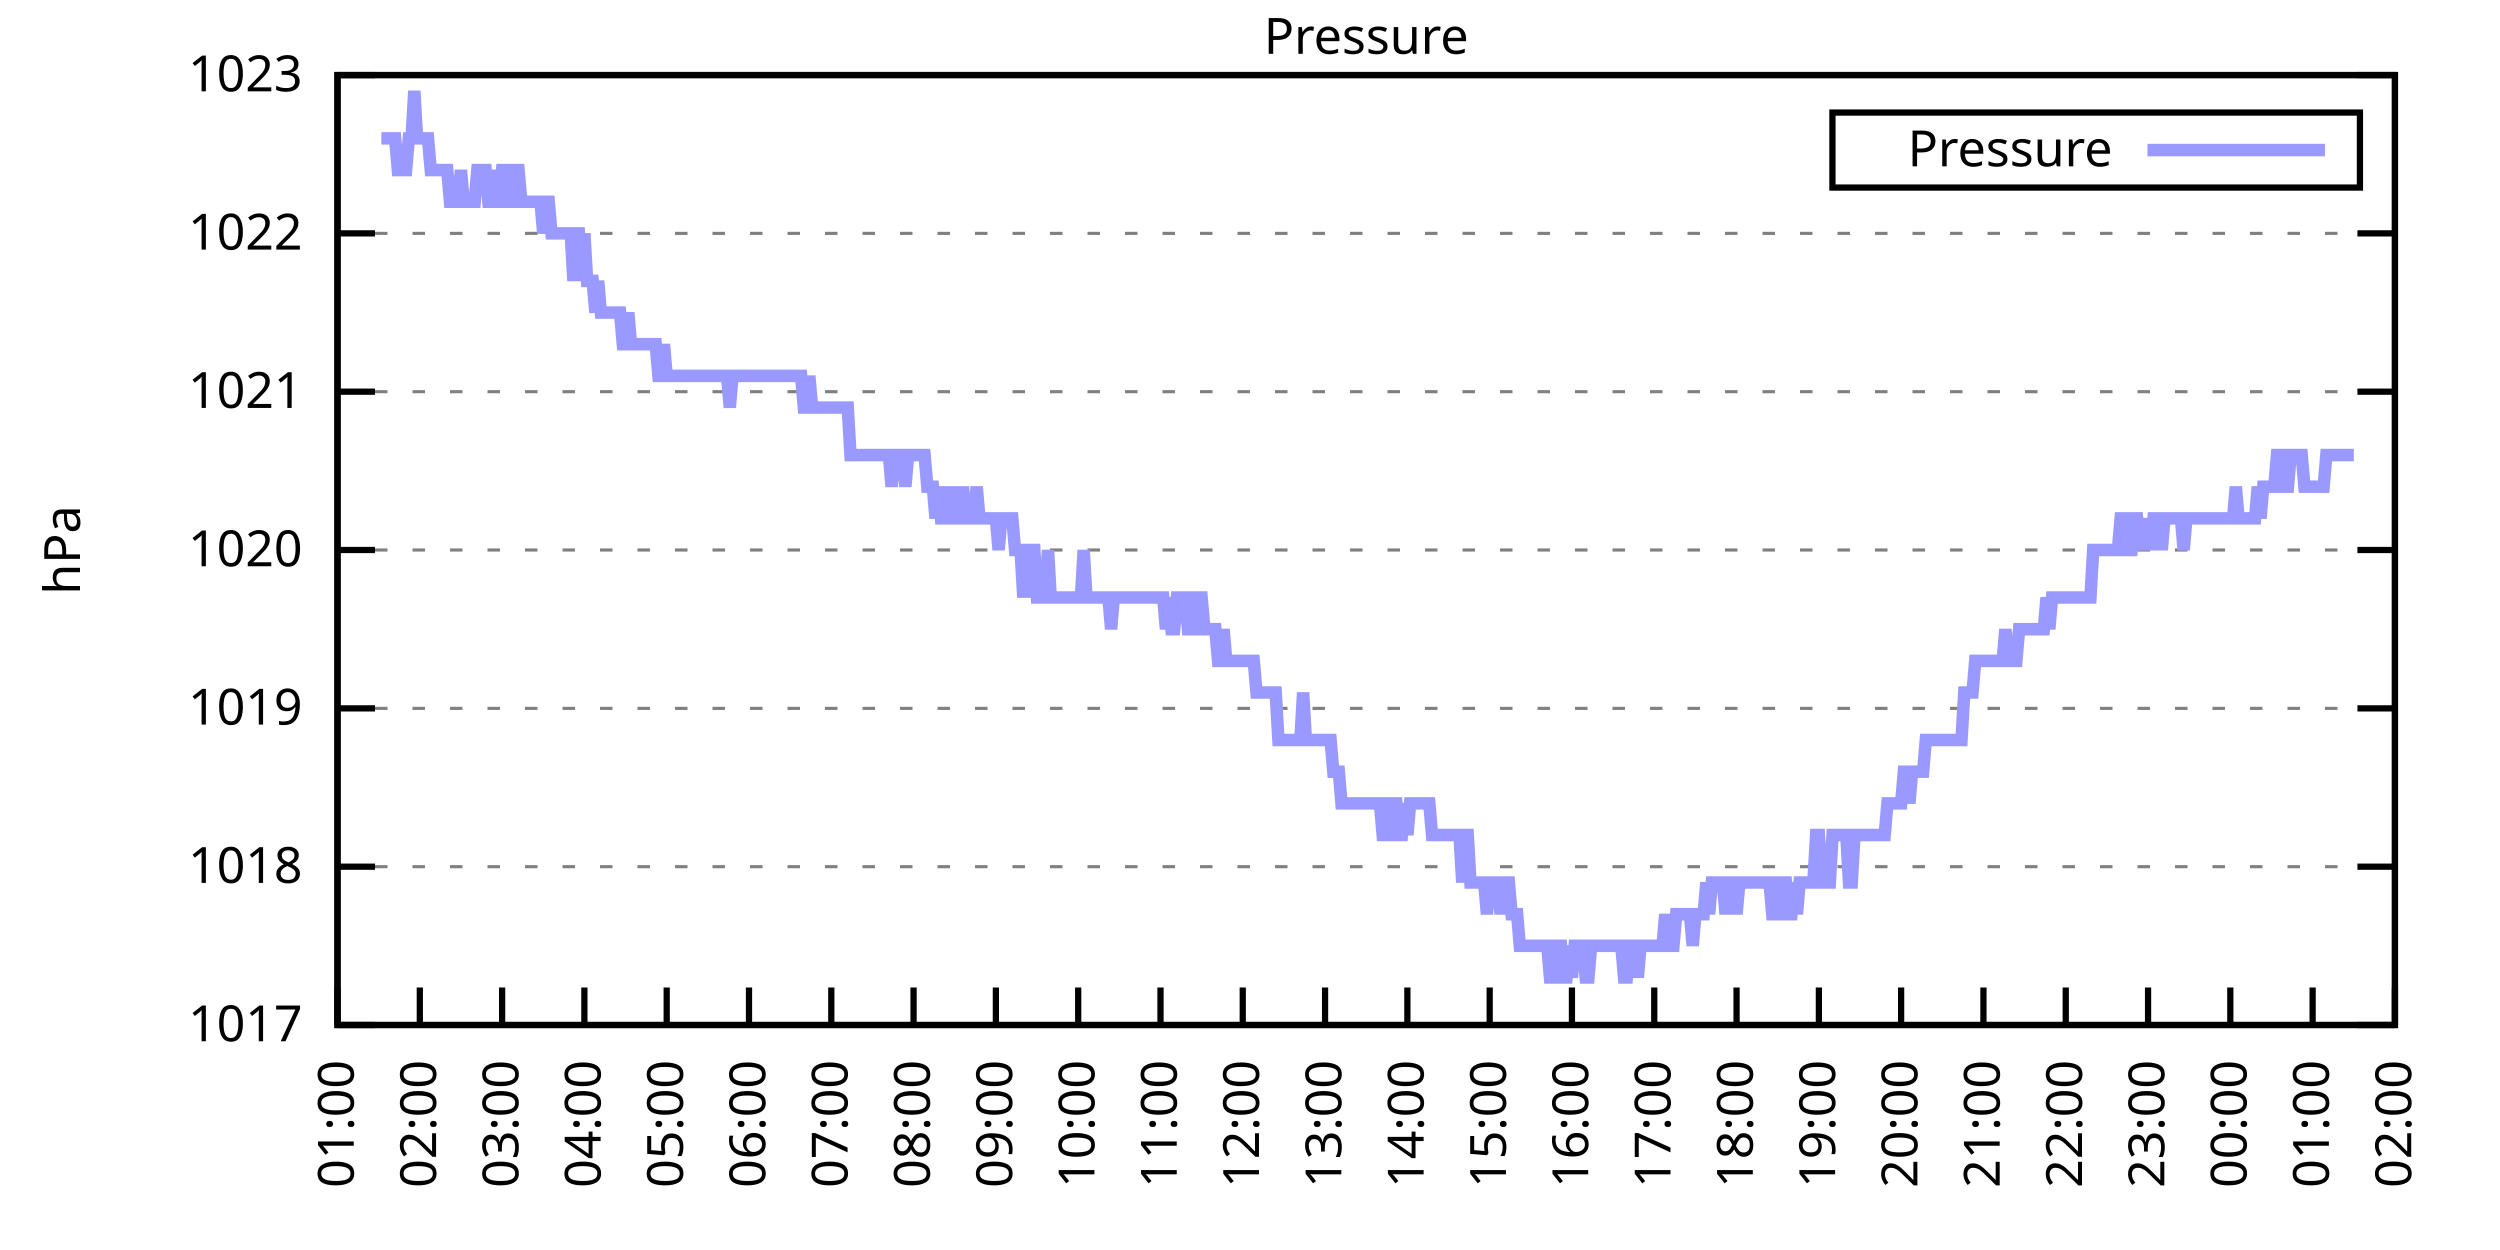
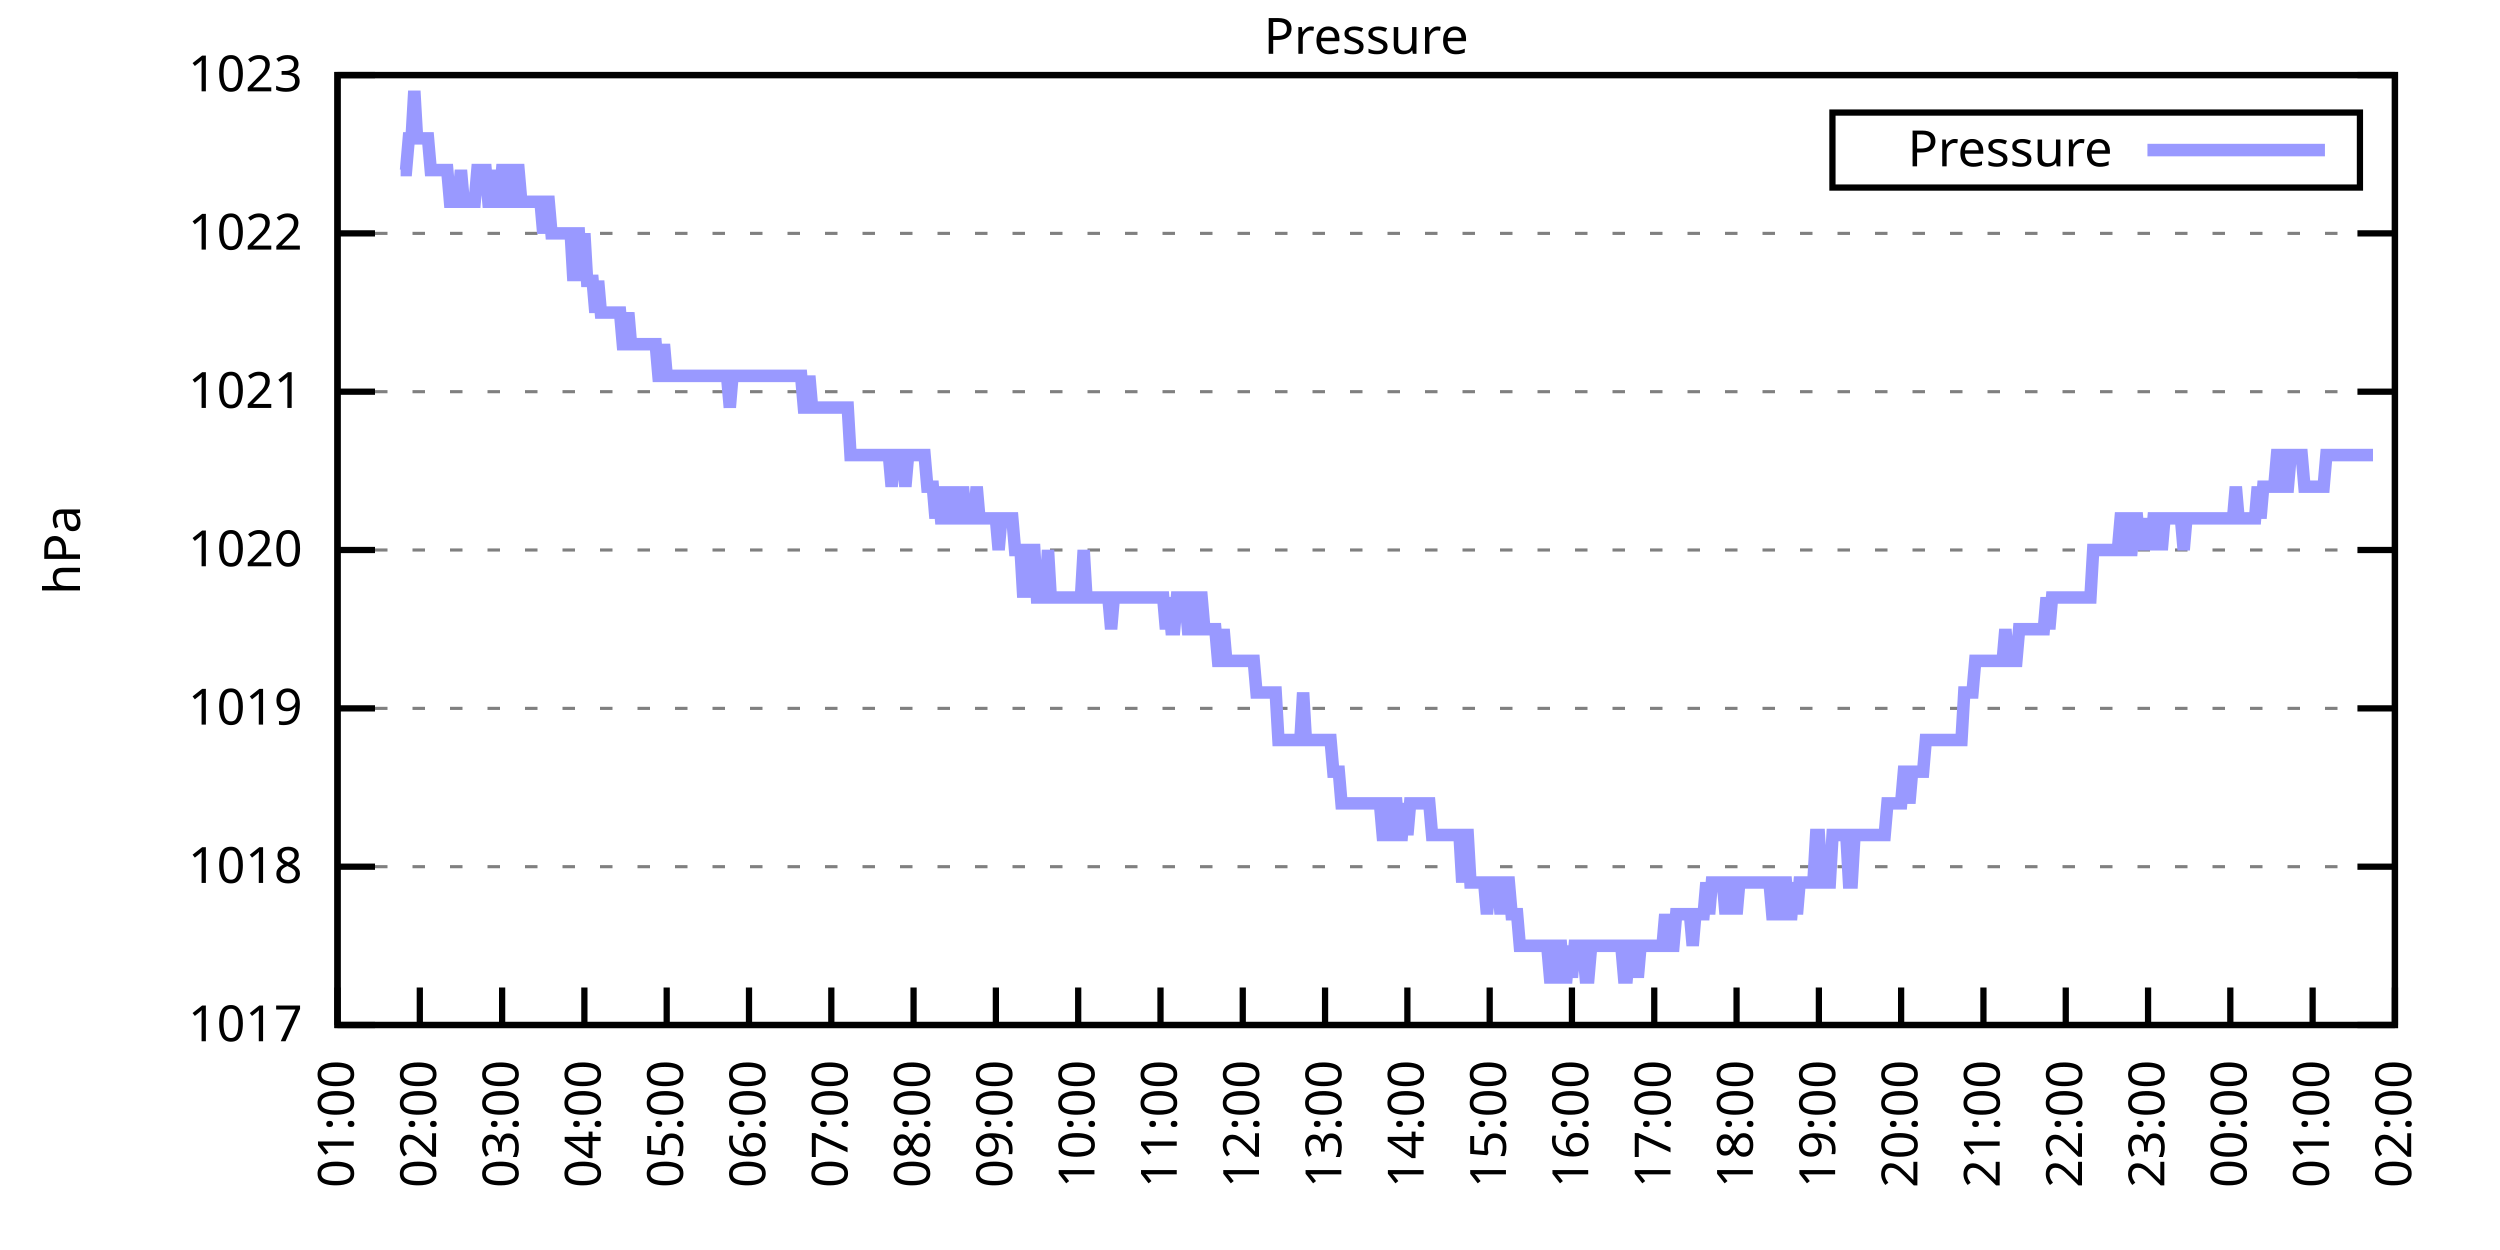
<svg xmlns="http://www.w3.org/2000/svg" xmlns:xlink="http://www.w3.org/1999/xlink" width="400" height="200" viewBox="0 0 400 200">
  <g id="gnuplot_canvas">
    <rect x="0" y="0" width="400" height="200" fill="none" />
    <defs>
      <circle id="gpDot" r="0.5" stroke-width="0.5" stroke="currentColor" />
      <path id="gpPt0" stroke-width="0.333" stroke="currentColor" d="M-1,0 h2 M0,-1 v2" />
      <path id="gpPt1" stroke-width="0.333" stroke="currentColor" d="M-1,-1 L1,1 M1,-1 L-1,1" />
      <path id="gpPt2" stroke-width="0.333" stroke="currentColor" d="M-1,0 L1,0 M0,-1 L0,1 M-1,-1 L1,1 M-1,1 L1,-1" />
      <rect id="gpPt3" stroke-width="0.333" stroke="currentColor" x="-1" y="-1" width="2" height="2" />
      <rect id="gpPt4" stroke-width="0.333" stroke="currentColor" fill="currentColor" x="-1" y="-1" width="2" height="2" />
      <circle id="gpPt5" stroke-width="0.333" stroke="currentColor" cx="0" cy="0" r="1" />
      <use xlink:href="#gpPt5" id="gpPt6" fill="currentColor" stroke="none" />
      <path id="gpPt7" stroke-width="0.333" stroke="currentColor" d="M0,-1.33 L-1.33,0.67 L1.33,0.67 z" />
      <use xlink:href="#gpPt7" id="gpPt8" fill="currentColor" stroke="none" />
      <use xlink:href="#gpPt7" id="gpPt9" stroke="currentColor" transform="rotate(180)" />
      <use xlink:href="#gpPt9" id="gpPt10" fill="currentColor" stroke="none" />
      <use xlink:href="#gpPt3" id="gpPt11" stroke="currentColor" transform="rotate(45)" />
      <use xlink:href="#gpPt11" id="gpPt12" fill="currentColor" stroke="none" />
      <path id="gpPt13" stroke-width="0.333" stroke="currentColor" d="M0,1.330 L1.265,0.411 L0.782,-1.067 L-0.782,-1.076 L-1.265,0.411 z" />
      <use xlink:href="#gpPt13" id="gpPt14" fill="currentColor" stroke="none" />
      <filter id="textbox" filterUnits="objectBoundingBox" x="0" y="0" height="1" width="1">
        <feFlood flood-color="white" flood-opacity="1" result="bgnd" />
        <feComposite in="SourceGraphic" in2="bgnd" operator="atop" />
      </filter>
      <filter id="greybox" filterUnits="objectBoundingBox" x="0" y="0" height="1" width="1">
        <feFlood flood-color="lightgrey" flood-opacity="1" result="grey" />
        <feComposite in="SourceGraphic" in2="grey" operator="atop" />
      </filter>
    </defs>
    <g fill="none" color="white" stroke="currentColor" stroke-width="1.00" stroke-linecap="butt" stroke-linejoin="miter">
</g>
    <g fill="none" color="black" stroke="currentColor" stroke-width="1.00" stroke-linecap="butt" stroke-linejoin="miter">
      <g stroke="none" shape-rendering="crispEdges">
        <polygon fill="rgb(255, 255, 255)" points="54.00,164.00 383.18,164.00 383.18,12.02 54.00,12.02 " />
      </g>
    </g>
    <g fill="none" color="black" stroke="currentColor" stroke-width="1.00" stroke-linecap="butt" stroke-linejoin="miter">
</g>
    <g fill="none" color="black" stroke="black" stroke-width="0.50" stroke-linecap="butt" stroke-linejoin="miter">
</g>
    <g fill="none" color="gray" stroke="currentColor" stroke-width="0.50" stroke-linecap="butt" stroke-linejoin="miter">
      <path stroke="gray" stroke-dasharray="2,4" class="gridline" d="M54.00,164.00 L383.19,164.00  " />
    </g>
    <g fill="none" color="gray" stroke="gray" stroke-width="1.00" stroke-linecap="butt" stroke-linejoin="miter">
</g>
    <g fill="none" color="black" stroke="currentColor" stroke-width="1.00" stroke-linecap="butt" stroke-linejoin="miter">
      <path stroke="black" d="M54.00,164.00 L60.00,164.00 M383.19,164.00 L377.19,164.00  " />
      <g transform="translate(48.40,166.60)" stroke="none" fill="black" font-family="Sans" font-size="8.00" text-anchor="end">
        <text>
          <tspan font-family="Sans"> 1017</tspan>
        </text>
      </g>
    </g>
    <g fill="none" color="black" stroke="currentColor" stroke-width="1.00" stroke-linecap="butt" stroke-linejoin="miter">
</g>
    <g fill="none" color="black" stroke="black" stroke-width="0.50" stroke-linecap="butt" stroke-linejoin="miter">
</g>
    <g fill="none" color="gray" stroke="currentColor" stroke-width="0.50" stroke-linecap="butt" stroke-linejoin="miter">
      <path stroke="gray" stroke-dasharray="2,4" class="gridline" d="M54.00,138.67 L383.19,138.67  " />
    </g>
    <g fill="none" color="gray" stroke="gray" stroke-width="1.00" stroke-linecap="butt" stroke-linejoin="miter">
</g>
    <g fill="none" color="black" stroke="currentColor" stroke-width="1.00" stroke-linecap="butt" stroke-linejoin="miter">
      <path stroke="black" d="M54.00,138.67 L60.00,138.67 M383.19,138.67 L377.19,138.67  " />
      <g transform="translate(48.40,141.27)" stroke="none" fill="black" font-family="Sans" font-size="8.00" text-anchor="end">
        <text>
          <tspan font-family="Sans"> 1018</tspan>
        </text>
      </g>
    </g>
    <g fill="none" color="black" stroke="currentColor" stroke-width="1.00" stroke-linecap="butt" stroke-linejoin="miter">
</g>
    <g fill="none" color="black" stroke="black" stroke-width="0.50" stroke-linecap="butt" stroke-linejoin="miter">
</g>
    <g fill="none" color="gray" stroke="currentColor" stroke-width="0.50" stroke-linecap="butt" stroke-linejoin="miter">
      <path stroke="gray" stroke-dasharray="2,4" class="gridline" d="M54.00,113.34 L383.19,113.34  " />
    </g>
    <g fill="none" color="gray" stroke="gray" stroke-width="1.00" stroke-linecap="butt" stroke-linejoin="miter">
</g>
    <g fill="none" color="black" stroke="currentColor" stroke-width="1.00" stroke-linecap="butt" stroke-linejoin="miter">
      <path stroke="black" d="M54.00,113.34 L60.00,113.34 M383.19,113.34 L377.19,113.34  " />
      <g transform="translate(48.40,115.94)" stroke="none" fill="black" font-family="Sans" font-size="8.00" text-anchor="end">
        <text>
          <tspan font-family="Sans"> 1019</tspan>
        </text>
      </g>
    </g>
    <g fill="none" color="black" stroke="currentColor" stroke-width="1.00" stroke-linecap="butt" stroke-linejoin="miter">
</g>
    <g fill="none" color="black" stroke="black" stroke-width="0.50" stroke-linecap="butt" stroke-linejoin="miter">
</g>
    <g fill="none" color="gray" stroke="currentColor" stroke-width="0.50" stroke-linecap="butt" stroke-linejoin="miter">
      <path stroke="gray" stroke-dasharray="2,4" class="gridline" d="M54.00,88.00 L383.19,88.00  " />
    </g>
    <g fill="none" color="gray" stroke="gray" stroke-width="1.00" stroke-linecap="butt" stroke-linejoin="miter">
</g>
    <g fill="none" color="black" stroke="currentColor" stroke-width="1.00" stroke-linecap="butt" stroke-linejoin="miter">
      <path stroke="black" d="M54.00,88.00 L60.00,88.00 M383.19,88.00 L377.19,88.00  " />
      <g transform="translate(48.40,90.60)" stroke="none" fill="black" font-family="Sans" font-size="8.00" text-anchor="end">
        <text>
          <tspan font-family="Sans"> 1020</tspan>
        </text>
      </g>
    </g>
    <g fill="none" color="black" stroke="currentColor" stroke-width="1.00" stroke-linecap="butt" stroke-linejoin="miter">
</g>
    <g fill="none" color="black" stroke="black" stroke-width="0.50" stroke-linecap="butt" stroke-linejoin="miter">
</g>
    <g fill="none" color="gray" stroke="currentColor" stroke-width="0.50" stroke-linecap="butt" stroke-linejoin="miter">
      <path stroke="gray" stroke-dasharray="2,4" class="gridline" d="M54.00,62.67 L383.19,62.67  " />
    </g>
    <g fill="none" color="gray" stroke="gray" stroke-width="1.00" stroke-linecap="butt" stroke-linejoin="miter">
</g>
    <g fill="none" color="black" stroke="currentColor" stroke-width="1.00" stroke-linecap="butt" stroke-linejoin="miter">
      <path stroke="black" d="M54.00,62.67 L60.00,62.67 M383.19,62.67 L377.19,62.67  " />
      <g transform="translate(48.40,65.27)" stroke="none" fill="black" font-family="Sans" font-size="8.00" text-anchor="end">
        <text>
          <tspan font-family="Sans"> 1021</tspan>
        </text>
      </g>
    </g>
    <g fill="none" color="black" stroke="currentColor" stroke-width="1.00" stroke-linecap="butt" stroke-linejoin="miter">
</g>
    <g fill="none" color="black" stroke="black" stroke-width="0.50" stroke-linecap="butt" stroke-linejoin="miter">
</g>
    <g fill="none" color="gray" stroke="currentColor" stroke-width="0.50" stroke-linecap="butt" stroke-linejoin="miter">
      <path stroke="gray" stroke-dasharray="2,4" class="gridline" d="M54.00,37.34 L383.19,37.34  " />
    </g>
    <g fill="none" color="gray" stroke="gray" stroke-width="1.00" stroke-linecap="butt" stroke-linejoin="miter">
</g>
    <g fill="none" color="black" stroke="currentColor" stroke-width="1.00" stroke-linecap="butt" stroke-linejoin="miter">
      <path stroke="black" d="M54.00,37.34 L60.00,37.34 M383.19,37.34 L377.19,37.34  " />
      <g transform="translate(48.40,39.94)" stroke="none" fill="black" font-family="Sans" font-size="8.00" text-anchor="end">
        <text>
          <tspan font-family="Sans"> 1022</tspan>
        </text>
      </g>
    </g>
    <g fill="none" color="black" stroke="currentColor" stroke-width="1.00" stroke-linecap="butt" stroke-linejoin="miter">
</g>
    <g fill="none" color="black" stroke="black" stroke-width="0.50" stroke-linecap="butt" stroke-linejoin="miter">
</g>
    <g fill="none" color="gray" stroke="currentColor" stroke-width="0.50" stroke-linecap="butt" stroke-linejoin="miter">
      <path stroke="gray" stroke-dasharray="2,4" class="gridline" d="M54.00,12.01 L383.19,12.01  " />
    </g>
    <g fill="none" color="gray" stroke="gray" stroke-width="1.00" stroke-linecap="butt" stroke-linejoin="miter">
</g>
    <g fill="none" color="black" stroke="currentColor" stroke-width="1.00" stroke-linecap="butt" stroke-linejoin="miter">
      <path stroke="black" d="M54.00,12.01 L60.00,12.01 M383.19,12.01 L377.19,12.01  " />
      <g transform="translate(48.40,14.61)" stroke="none" fill="black" font-family="Sans" font-size="8.00" text-anchor="end">
        <text>
          <tspan font-family="Sans"> 1023</tspan>
        </text>
      </g>
    </g>
    <g fill="none" color="black" stroke="currentColor" stroke-width="1.00" stroke-linecap="butt" stroke-linejoin="miter">
      <path stroke="black" d="M54.00,164.00 L54.00,158.00  " />
      <g transform="translate(56.60,169.60) rotate(270.00)" stroke="none" fill="black" font-family="Sans" font-size="8.00" text-anchor="end">
        <text>
          <tspan font-family="Sans">01:00</tspan>
        </text>
      </g>
    </g>
    <g fill="none" color="black" stroke="currentColor" stroke-width="1.00" stroke-linecap="butt" stroke-linejoin="miter">
      <path stroke="black" d="M67.17,164.00 L67.17,158.00  " />
      <g transform="translate(69.77,169.60) rotate(270.00)" stroke="none" fill="black" font-family="Sans" font-size="8.00" text-anchor="end">
        <text>
          <tspan font-family="Sans">02:00</tspan>
        </text>
      </g>
    </g>
    <g fill="none" color="black" stroke="currentColor" stroke-width="1.00" stroke-linecap="butt" stroke-linejoin="miter">
      <path stroke="black" d="M80.34,164.00 L80.34,158.00  " />
      <g transform="translate(82.94,169.60) rotate(270.00)" stroke="none" fill="black" font-family="Sans" font-size="8.00" text-anchor="end">
        <text>
          <tspan font-family="Sans">03:00</tspan>
        </text>
      </g>
    </g>
    <g fill="none" color="black" stroke="currentColor" stroke-width="1.00" stroke-linecap="butt" stroke-linejoin="miter">
      <path stroke="black" d="M93.50,164.00 L93.50,158.00  " />
      <g transform="translate(96.10,169.60) rotate(270.00)" stroke="none" fill="black" font-family="Sans" font-size="8.00" text-anchor="end">
        <text>
          <tspan font-family="Sans">04:00</tspan>
        </text>
      </g>
    </g>
    <g fill="none" color="black" stroke="currentColor" stroke-width="1.00" stroke-linecap="butt" stroke-linejoin="miter">
      <path stroke="black" d="M106.67,164.00 L106.67,158.00  " />
      <g transform="translate(109.27,169.60) rotate(270.00)" stroke="none" fill="black" font-family="Sans" font-size="8.00" text-anchor="end">
        <text>
          <tspan font-family="Sans">05:00</tspan>
        </text>
      </g>
    </g>
    <g fill="none" color="black" stroke="currentColor" stroke-width="1.00" stroke-linecap="butt" stroke-linejoin="miter">
      <path stroke="black" d="M119.84,164.00 L119.84,158.00  " />
      <g transform="translate(122.44,169.60) rotate(270.00)" stroke="none" fill="black" font-family="Sans" font-size="8.00" text-anchor="end">
        <text>
          <tspan font-family="Sans">06:00</tspan>
        </text>
      </g>
    </g>
    <g fill="none" color="black" stroke="currentColor" stroke-width="1.00" stroke-linecap="butt" stroke-linejoin="miter">
      <path stroke="black" d="M133.01,164.00 L133.01,158.00  " />
      <g transform="translate(135.61,169.60) rotate(270.00)" stroke="none" fill="black" font-family="Sans" font-size="8.00" text-anchor="end">
        <text>
          <tspan font-family="Sans">07:00</tspan>
        </text>
      </g>
    </g>
    <g fill="none" color="black" stroke="currentColor" stroke-width="1.00" stroke-linecap="butt" stroke-linejoin="miter">
      <path stroke="black" d="M146.17,164.00 L146.17,158.00  " />
      <g transform="translate(148.77,169.60) rotate(270.00)" stroke="none" fill="black" font-family="Sans" font-size="8.00" text-anchor="end">
        <text>
          <tspan font-family="Sans">08:00</tspan>
        </text>
      </g>
    </g>
    <g fill="none" color="black" stroke="currentColor" stroke-width="1.00" stroke-linecap="butt" stroke-linejoin="miter">
      <path stroke="black" d="M159.34,164.00 L159.34,158.00  " />
      <g transform="translate(161.94,169.60) rotate(270.00)" stroke="none" fill="black" font-family="Sans" font-size="8.00" text-anchor="end">
        <text>
          <tspan font-family="Sans">09:00</tspan>
        </text>
      </g>
    </g>
    <g fill="none" color="black" stroke="currentColor" stroke-width="1.00" stroke-linecap="butt" stroke-linejoin="miter">
      <path stroke="black" d="M172.51,164.00 L172.51,158.00  " />
      <g transform="translate(175.11,169.60) rotate(270.00)" stroke="none" fill="black" font-family="Sans" font-size="8.00" text-anchor="end">
        <text>
          <tspan font-family="Sans">10:00</tspan>
        </text>
      </g>
    </g>
    <g fill="none" color="black" stroke="currentColor" stroke-width="1.00" stroke-linecap="butt" stroke-linejoin="miter">
      <path stroke="black" d="M185.68,164.00 L185.68,158.00  " />
      <g transform="translate(188.28,169.60) rotate(270.00)" stroke="none" fill="black" font-family="Sans" font-size="8.00" text-anchor="end">
        <text>
          <tspan font-family="Sans">11:00</tspan>
        </text>
      </g>
    </g>
    <g fill="none" color="black" stroke="currentColor" stroke-width="1.00" stroke-linecap="butt" stroke-linejoin="miter">
      <path stroke="black" d="M198.84,164.00 L198.84,158.00  " />
      <g transform="translate(201.44,169.60) rotate(270.00)" stroke="none" fill="black" font-family="Sans" font-size="8.00" text-anchor="end">
        <text>
          <tspan font-family="Sans">12:00</tspan>
        </text>
      </g>
    </g>
    <g fill="none" color="black" stroke="currentColor" stroke-width="1.00" stroke-linecap="butt" stroke-linejoin="miter">
      <path stroke="black" d="M212.01,164.00 L212.01,158.00  " />
      <g transform="translate(214.61,169.60) rotate(270.00)" stroke="none" fill="black" font-family="Sans" font-size="8.00" text-anchor="end">
        <text>
          <tspan font-family="Sans">13:00</tspan>
        </text>
      </g>
    </g>
    <g fill="none" color="black" stroke="currentColor" stroke-width="1.00" stroke-linecap="butt" stroke-linejoin="miter">
      <path stroke="black" d="M225.18,164.00 L225.18,158.00  " />
      <g transform="translate(227.78,169.60) rotate(270.00)" stroke="none" fill="black" font-family="Sans" font-size="8.00" text-anchor="end">
        <text>
          <tspan font-family="Sans">14:00</tspan>
        </text>
      </g>
    </g>
    <g fill="none" color="black" stroke="currentColor" stroke-width="1.00" stroke-linecap="butt" stroke-linejoin="miter">
      <path stroke="black" d="M238.35,164.00 L238.35,158.00  " />
      <g transform="translate(240.95,169.60) rotate(270.00)" stroke="none" fill="black" font-family="Sans" font-size="8.00" text-anchor="end">
        <text>
          <tspan font-family="Sans">15:00</tspan>
        </text>
      </g>
    </g>
    <g fill="none" color="black" stroke="currentColor" stroke-width="1.00" stroke-linecap="butt" stroke-linejoin="miter">
      <path stroke="black" d="M251.51,164.00 L251.51,158.00  " />
      <g transform="translate(254.11,169.60) rotate(270.00)" stroke="none" fill="black" font-family="Sans" font-size="8.00" text-anchor="end">
        <text>
          <tspan font-family="Sans">16:00</tspan>
        </text>
      </g>
    </g>
    <g fill="none" color="black" stroke="currentColor" stroke-width="1.00" stroke-linecap="butt" stroke-linejoin="miter">
      <path stroke="black" d="M264.68,164.00 L264.68,158.00  " />
      <g transform="translate(267.28,169.60) rotate(270.00)" stroke="none" fill="black" font-family="Sans" font-size="8.00" text-anchor="end">
        <text>
          <tspan font-family="Sans">17:00</tspan>
        </text>
      </g>
    </g>
    <g fill="none" color="black" stroke="currentColor" stroke-width="1.00" stroke-linecap="butt" stroke-linejoin="miter">
      <path stroke="black" d="M277.85,164.00 L277.85,158.00  " />
      <g transform="translate(280.45,169.60) rotate(270.00)" stroke="none" fill="black" font-family="Sans" font-size="8.00" text-anchor="end">
        <text>
          <tspan font-family="Sans">18:00</tspan>
        </text>
      </g>
    </g>
    <g fill="none" color="black" stroke="currentColor" stroke-width="1.00" stroke-linecap="butt" stroke-linejoin="miter">
      <path stroke="black" d="M291.02,164.00 L291.02,158.00  " />
      <g transform="translate(293.62,169.60) rotate(270.00)" stroke="none" fill="black" font-family="Sans" font-size="8.00" text-anchor="end">
        <text>
          <tspan font-family="Sans">19:00</tspan>
        </text>
      </g>
    </g>
    <g fill="none" color="black" stroke="currentColor" stroke-width="1.00" stroke-linecap="butt" stroke-linejoin="miter">
      <path stroke="black" d="M304.18,164.00 L304.18,158.00  " />
      <g transform="translate(306.78,169.60) rotate(270.00)" stroke="none" fill="black" font-family="Sans" font-size="8.00" text-anchor="end">
        <text>
          <tspan font-family="Sans">20:00</tspan>
        </text>
      </g>
    </g>
    <g fill="none" color="black" stroke="currentColor" stroke-width="1.00" stroke-linecap="butt" stroke-linejoin="miter">
      <path stroke="black" d="M317.35,164.00 L317.35,158.00  " />
      <g transform="translate(319.95,169.60) rotate(270.00)" stroke="none" fill="black" font-family="Sans" font-size="8.00" text-anchor="end">
        <text>
          <tspan font-family="Sans">21:00</tspan>
        </text>
      </g>
    </g>
    <g fill="none" color="black" stroke="currentColor" stroke-width="1.00" stroke-linecap="butt" stroke-linejoin="miter">
      <path stroke="black" d="M330.52,164.00 L330.52,158.00  " />
      <g transform="translate(333.12,169.60) rotate(270.00)" stroke="none" fill="black" font-family="Sans" font-size="8.00" text-anchor="end">
        <text>
          <tspan font-family="Sans">22:00</tspan>
        </text>
      </g>
    </g>
    <g fill="none" color="black" stroke="currentColor" stroke-width="1.00" stroke-linecap="butt" stroke-linejoin="miter">
      <path stroke="black" d="M343.69,164.00 L343.69,158.00  " />
      <g transform="translate(346.29,169.60) rotate(270.00)" stroke="none" fill="black" font-family="Sans" font-size="8.00" text-anchor="end">
        <text>
          <tspan font-family="Sans">23:00</tspan>
        </text>
      </g>
    </g>
    <g fill="none" color="black" stroke="currentColor" stroke-width="1.00" stroke-linecap="butt" stroke-linejoin="miter">
      <path stroke="black" d="M356.85,164.00 L356.85,158.00  " />
      <g transform="translate(359.45,169.60) rotate(270.00)" stroke="none" fill="black" font-family="Sans" font-size="8.00" text-anchor="end">
        <text>
          <tspan font-family="Sans">00:00</tspan>
        </text>
      </g>
    </g>
    <g fill="none" color="black" stroke="currentColor" stroke-width="1.00" stroke-linecap="butt" stroke-linejoin="miter">
      <path stroke="black" d="M370.02,164.00 L370.02,158.00  " />
      <g transform="translate(372.62,169.60) rotate(270.00)" stroke="none" fill="black" font-family="Sans" font-size="8.00" text-anchor="end">
        <text>
          <tspan font-family="Sans">01:00</tspan>
        </text>
      </g>
    </g>
    <g fill="none" color="black" stroke="currentColor" stroke-width="1.00" stroke-linecap="butt" stroke-linejoin="miter">
      <path stroke="black" d="M383.19,164.00 L383.19,158.00  " />
      <g transform="translate(385.79,169.60) rotate(270.00)" stroke="none" fill="black" font-family="Sans" font-size="8.00" text-anchor="end">
        <text>
          <tspan font-family="Sans">02:00</tspan>
        </text>
      </g>
    </g>
    <g fill="none" color="black" stroke="currentColor" stroke-width="1.00" stroke-linecap="butt" stroke-linejoin="miter">
</g>
    <g fill="none" color="black" stroke="currentColor" stroke-width="1.00" stroke-linecap="butt" stroke-linejoin="miter">
      <path stroke="black" d="M54.00,12.01 L54.00,164.00 L383.19,164.00 L383.19,12.01 L54.00,12.01 Z  " />
    </g>
    <g fill="none" color="black" stroke="currentColor" stroke-width="1.00" stroke-linecap="butt" stroke-linejoin="miter">
</g>
    <g fill="none" color="black" stroke="currentColor" stroke-width="1.00" stroke-linecap="butt" stroke-linejoin="miter">
      <path stroke="black" d="M293.19,30.01 L293.19,18.01 L377.59,18.01 L377.59,30.01 L293.19,30.01 Z  " />
    </g>
    <g id="Pressure_plot_1">
      <g fill="none" color="white" stroke="black" stroke-width="2.00" stroke-linecap="butt" stroke-linejoin="miter">
</g>
      <g fill="none" color="black" stroke="currentColor" stroke-width="2.00" stroke-linecap="butt" stroke-linejoin="miter">
        <g transform="translate(337.99,26.61)" stroke="none" fill="black" font-family="Sans" font-size="8.00" text-anchor="end">
          <text>
            <tspan font-family="Sans">Pressure</tspan>
          </text>
        </g>
      </g>
      <g fill="none" color="black" stroke="currentColor" stroke-width="2.00" stroke-linecap="butt" stroke-linejoin="miter">
-         <path stroke="rgb(153, 153, 255)" d="M343.59,24.01 L371.99,24.01 M61.02,22.14 L61.46,22.14 L61.90,22.14 L62.34,22.14 L62.78,22.14 L63.22,22.14   L63.66,27.21 L64.10,27.21 L64.53,27.21 L64.97,27.21 L65.41,22.14 L65.85,22.14 L66.29,14.54 L66.73,22.14   L67.17,22.14 L67.61,22.14 L68.05,22.14 L68.48,22.14 L68.92,27.21 L69.36,27.21 L69.80,27.21 L70.24,27.21   L70.68,27.21 L71.12,27.21 L71.56,27.21 L72.00,32.28 L72.43,32.28 L72.87,32.28 L73.31,32.28 L73.75,27.21   L74.19,32.28 L74.63,32.28 L75.07,32.28 L75.51,32.28 L75.95,32.28 L76.38,27.21 L76.82,27.21 L77.26,27.21   L77.70,27.21 L78.14,32.28 L78.58,32.28 L79.02,27.21 L79.46,32.28 L79.90,32.28 L80.34,27.21 L80.77,27.21   L81.21,32.28 L81.65,32.28 L82.09,27.21 L82.53,27.21 L82.97,27.21 L83.41,32.28 L83.85,32.28 L84.29,32.28   L84.72,32.28 L85.16,32.28 L85.60,32.28 L86.04,32.28 L86.48,32.28 L86.92,37.34 L87.36,32.28 L87.80,32.28   L88.24,37.34 L88.67,37.34 L89.11,37.34 L89.55,37.34 L89.99,37.34 L90.43,37.34 L90.87,37.34 L91.31,37.34   L91.75,44.94 L92.19,37.34 L92.62,37.34 L93.06,44.94 L93.50,37.34 L93.94,44.94 L94.38,44.94 L94.82,44.94   L95.26,50.01 L95.70,44.94 L96.14,50.01 L96.58,50.01 L97.01,50.01 L97.45,50.01 L97.89,50.01 L98.33,50.01   L98.77,50.01 L99.21,50.01 L99.65,55.07 L100.09,55.07 L100.53,50.01 L100.96,55.07 L101.40,55.07 L101.84,55.07   L102.28,55.07 L102.72,55.07 L103.16,55.07 L103.60,55.07 L104.04,55.07 L104.48,55.07 L104.91,55.07 L105.35,60.14   L105.79,60.14 L106.23,55.07 L106.67,60.14 L107.11,60.14 L107.55,60.14 L107.99,60.14 L108.43,60.14 L108.87,60.14   L109.30,60.14 L109.74,60.14 L110.18,60.14 L110.62,60.14 L111.06,60.14 L111.50,60.14 L111.94,60.14 L112.38,60.14   L112.82,60.14 L113.25,60.14 L113.69,60.14 L114.13,60.14 L114.57,60.14 L115.01,60.14 L115.45,60.14 L115.89,60.14   L116.33,60.14 L116.77,65.21 L117.20,60.14 L117.64,60.14 L118.08,60.14 L118.52,60.14 L118.96,60.14 L119.40,60.14   L119.84,60.14 L120.28,60.14 L120.72,60.14 L121.15,60.14 L121.59,60.14 L122.03,60.14 L122.47,60.14 L122.91,60.14   L123.35,60.14 L123.79,60.14 L124.23,60.14 L124.67,60.14 L125.11,60.14 L125.54,60.14 L125.98,60.14 L126.42,60.14   L126.86,60.14 L127.30,60.14 L127.74,60.14 L128.18,60.14 L128.62,65.21 L129.06,65.21 L129.49,60.14 L129.93,65.21   L130.37,65.21 L130.81,65.21 L131.25,65.21 L131.69,65.21 L132.13,65.21 L132.57,65.21 L133.01,65.21 L133.44,65.21   L133.88,65.21 L134.32,65.21 L134.76,65.21 L135.20,65.21 L135.64,65.21 L136.08,72.81 L136.52,72.81 L136.96,72.81   L137.39,72.81 L137.83,72.81 L138.27,72.81 L138.71,72.81 L139.15,72.81 L139.59,72.81 L140.03,72.81 L140.47,72.81   L140.91,72.81 L141.35,72.81 L141.78,72.81 L142.22,72.81 L142.66,77.87 L143.10,72.81 L143.54,72.81 L143.98,72.81   L144.42,72.81 L144.86,77.87 L145.30,72.81 L145.73,72.81 L146.17,72.81 L146.61,72.81 L147.05,72.81 L147.49,72.81   L147.93,72.81 L148.37,77.87 L148.81,77.87 L149.25,77.87 L149.68,82.94 L150.12,77.87 L150.56,82.94 L151.00,82.94   L151.44,82.94 L151.88,77.87 L152.32,82.94 L152.76,77.87 L153.20,82.94 L153.63,82.94 L154.07,77.87 L154.51,82.94   L154.95,82.94 L155.39,82.94 L155.83,82.94 L156.27,77.87 L156.71,82.94 L157.15,82.94 L157.59,82.94 L158.02,82.94   L158.46,82.94 L158.90,82.94 L159.34,82.94 L159.78,88.00 L160.22,82.94 L160.66,82.94 L161.10,82.94 L161.54,82.94   L161.97,82.94 L162.41,88.00 L162.85,88.00 L163.29,88.00 L163.73,95.60 L164.17,88.00 L164.61,95.60 L165.05,88.00   L165.49,88.00 L165.92,95.60 L166.36,95.60 L166.80,95.60 L167.24,95.60 L167.68,88.00 L168.12,95.60 L168.56,95.60   L169.00,95.60 L169.44,95.60 L169.87,95.60 L170.31,95.60 L170.75,95.60 L171.19,95.60 L171.63,95.60 L172.07,95.60   L172.51,95.60 L172.95,95.60 L173.39,88.00 L173.83,95.60 L174.26,95.60 L174.70,95.60 L175.14,95.60 L175.58,95.60   L176.02,95.60 L176.46,95.60 L176.90,95.60 L177.34,95.60 L177.78,100.67 L178.21,95.60 L178.65,95.60 L179.09,95.60   L179.53,95.60 L179.97,95.60 L180.41,95.60 L180.85,95.60 L181.29,95.60 L181.73,95.60 L182.16,95.60 L182.60,95.60   L183.04,95.60 L183.48,95.60 L183.92,95.60 L184.36,95.60 L184.80,95.60 L185.24,95.60 L185.68,95.60 L186.11,95.60   L186.55,100.67 L186.99,95.60 L187.43,100.67 L187.87,100.67 L188.31,95.60 L188.75,95.60 L189.19,95.60 L189.63,95.60   L190.07,100.67 L190.50,100.67 L190.94,100.67 L191.38,95.60 L191.82,95.60 L192.26,95.60 L192.70,100.67 L193.14,100.67   L193.58,100.67 L194.02,100.67 L194.45,100.67 L194.89,105.74 L195.33,105.74 L195.77,100.67 L196.21,105.74 L196.65,105.74   L197.09,105.74 L197.53,105.74 L197.97,105.74 L198.40,105.74 L198.84,105.74 L199.28,105.74 L199.72,105.74 L200.16,105.74   L200.60,105.74 L201.04,110.80 L201.48,110.80 L201.92,110.80 L202.35,110.80 L202.79,110.80 L203.23,110.80 L203.67,110.80   L204.11,110.80 L204.55,118.40 L204.99,118.40 L205.43,118.40 L205.87,118.40 L206.31,118.40 L206.74,118.40 L207.18,118.40   L207.62,118.40 L208.06,118.40 L208.50,110.80 L208.94,118.40 L209.38,118.40 L209.82,118.40 L210.26,118.40 L210.69,118.40   L211.13,118.40 L211.57,118.40 L212.01,118.40 L212.45,118.40 L212.89,118.40 L213.33,123.47 L213.77,123.47 L214.21,123.47   L214.64,128.54 L215.08,128.54 L215.52,128.54 L215.96,128.54 L216.40,128.54 L216.84,128.54 L217.28,128.54 L217.72,128.54   L218.16,128.54 L218.60,128.54 L219.03,128.54 L219.47,128.54 L219.91,128.54 L220.35,128.54 L220.79,128.54 L221.23,133.60   L221.67,133.60 L222.11,133.60 L222.55,128.54 L222.98,128.54 L223.42,128.54 L223.86,133.60 L224.30,133.60 L224.74,128.54   L225.18,133.60 L225.62,128.54 L226.06,128.54 L226.50,128.54 L226.93,128.54 L227.37,128.54 L227.81,128.54 L228.25,128.54   L228.69,128.54 L229.13,133.60 L229.57,133.60 L230.01,133.60 L230.45,133.60 L230.88,133.60 L231.32,133.60 L231.76,133.60   L232.20,133.60 L232.64,133.60 L233.08,133.60 L233.52,133.60 L233.96,141.20 L234.40,133.60 L234.84,133.60 L235.27,141.20   L235.71,141.20 L236.15,141.20 L236.59,141.20 L237.03,141.20 L237.47,141.20 L237.91,146.27 L238.35,141.20 L238.79,141.20   L239.22,141.20 L239.66,141.20 L240.10,146.27 L240.54,141.20 L240.98,141.20 L241.42,141.20 L241.86,146.27 L242.30,146.27   L242.74,146.27 L243.17,151.33 L243.61,151.33 L244.05,151.33 L244.49,151.33 L244.93,151.33 L245.37,151.33 L245.81,151.33   L246.25,151.33 L246.69,151.33 L247.12,151.33 L247.56,151.33 L248.00,156.40 L248.44,156.40 L248.88,151.33 L249.32,151.33   L249.76,151.33 L250.20,156.40 L250.64,156.40 L251.08,151.33 L251.51,156.40 L251.95,151.33 L252.39,151.33 L252.83,151.33   L253.27,151.33 L253.71,156.40 L254.15,156.40 L254.59,151.33 L255.03,151.33 L255.46,151.33 L255.90,151.33 L256.34,151.33   L256.78,151.33 L257.22,151.33 L257.66,151.33 L258.10,151.33 L258.54,151.33 L258.98,151.33 L259.41,151.33 L259.85,156.40   L260.29,156.40 L260.73,151.33 L261.17,151.33 L261.61,151.33 L262.05,156.40 L262.49,151.33 L262.93,151.33 L263.36,151.33   L263.80,151.33 L264.24,151.33 L264.68,151.33 L265.12,151.33 L265.56,151.33 L266.00,151.33 L266.44,146.27 L266.88,151.33   L267.32,151.33 L267.75,151.33 L268.19,146.27 L268.63,146.27 L269.07,146.27 L269.51,146.27 L269.95,146.27 L270.39,146.27   L270.83,151.33 L271.27,146.27 L271.70,146.27 L272.14,146.27 L272.58,146.27 L273.02,141.20 L273.46,146.27 L273.90,141.20   L274.34,141.20 L274.78,141.20 L275.22,141.20 L275.65,141.20 L276.09,146.27 L276.53,141.20 L276.97,141.20 L277.41,141.20   L277.85,146.27 L278.29,141.20 L278.73,141.20 L279.17,141.20 L279.60,141.20 L280.04,141.20 L280.48,141.20 L280.92,141.20   L281.36,141.20 L281.80,141.20 L282.24,141.20 L282.68,141.20 L283.12,141.20 L283.56,146.27 L283.99,146.27 L284.43,146.27   L284.87,141.20 L285.31,141.20 L285.75,141.20 L286.19,146.27 L286.63,146.27 L287.07,141.20 L287.51,146.27 L287.94,141.20   L288.38,141.20 L288.82,141.20 L289.26,141.20 L289.70,141.20 L290.14,141.20 L290.58,133.60 L291.02,133.60 L291.46,141.20   L291.89,141.20 L292.33,141.20 L292.77,141.20 L293.21,133.60 L293.65,133.60 L294.09,133.60 L294.53,133.60 L294.97,133.60   L295.41,133.60 L295.84,141.20 L296.28,141.20 L296.72,133.60 L297.16,133.60 L297.60,133.60 L298.04,133.60 L298.48,133.60   L298.92,133.60 L299.36,133.60 L299.80,133.60 L300.23,133.60 L300.67,133.60 L301.11,133.60 L301.55,133.60 L301.99,128.54   L302.43,128.54 L302.87,128.54 L303.31,128.54 L303.75,128.54 L304.18,128.54 L304.62,123.47 L305.06,123.47 L305.50,128.54   L305.94,123.47 L306.38,123.47 L306.82,123.47 L307.26,123.47 L307.70,123.47 L308.13,118.40 L308.57,118.40 L309.01,118.40   L309.45,118.40 L309.89,118.40 L310.33,118.40 L310.77,118.40 L311.21,118.40 L311.65,118.40 L312.08,118.40 L312.52,118.40   L312.96,118.40 L313.40,118.40 L313.84,118.40 L314.28,110.80 L314.72,110.80 L315.16,110.80 L315.60,110.80 L316.04,105.74   L316.47,105.74 L316.91,105.74 L317.35,105.74 L317.79,105.74 L318.23,105.74 L318.67,105.74 L319.11,105.74 L319.55,105.74   L319.99,105.74 L320.42,105.74 L320.86,100.67 L321.30,105.74 L321.74,105.74 L322.18,105.74 L322.62,105.74 L323.06,100.67   L323.50,100.67 L323.94,100.67 L324.37,100.67 L324.81,100.67 L325.25,100.67 L325.69,100.67 L326.13,100.67 L326.57,100.67   L327.01,100.67 L327.45,95.60 L327.89,100.67 L328.33,95.60 L328.76,95.60 L329.20,95.60 L329.64,95.60 L330.08,95.60   L330.52,95.60 L330.96,95.60 L331.40,95.60 L331.84,95.60 L332.28,95.60 L332.71,95.60 L333.15,95.60 L333.59,95.60   L334.03,95.60 L334.47,95.60 L334.91,88.00 L335.35,88.00 L335.79,88.00 L336.23,88.00 L336.66,88.00 L337.10,88.00   L337.54,88.00 L337.98,88.00 L338.42,88.00 L338.86,88.00 L339.30,82.94 L339.74,82.94 L340.18,88.00 L340.61,88.00   L341.05,88.00 L341.49,82.94 L341.93,82.94 L342.37,88.00 L342.81,82.94 L343.25,88.00 L343.69,82.94 L344.13,88.00   L344.57,82.94 L345.00,82.94 L345.44,82.94 L345.88,88.00 L346.32,82.94 L346.76,82.94 L347.20,82.94 L347.64,82.94   L348.08,82.94 L348.52,82.94 L348.95,82.94 L349.39,88.00 L349.83,82.94 L350.27,82.94 L350.71,82.94 L351.15,82.94   L351.59,82.94 L352.03,82.94 L352.47,82.94 L352.90,82.94 L353.34,82.94 L353.78,82.94 L354.22,82.94 L354.66,82.94   L355.10,82.94 L355.54,82.94 L355.98,82.94 L356.42,82.94 L356.85,82.94 L357.29,82.94 L357.73,77.87 L358.17,82.94   L358.61,82.94 L359.05,82.94 L359.49,82.94 L359.93,82.94 L360.37,82.94 L360.81,82.94 L361.24,77.87 L361.68,82.94   L362.12,77.87 L362.56,77.87 L363.00,77.87 L363.44,77.87 L363.88,77.87 L364.32,72.81 L364.76,72.81 L365.19,72.81   L365.63,77.87 L366.07,77.87 L366.51,72.81 L366.95,72.81 L367.39,72.81 L367.83,72.81 L368.27,72.81 L368.71,77.87   L369.14,77.87 L369.58,77.87 L370.02,77.87 L370.46,77.87 L370.90,77.87 L371.34,77.87 L371.78,77.87 L372.22,72.81   L372.66,72.81 L373.09,72.81 L373.53,72.81 L373.97,72.81 L374.41,72.81 L374.85,72.81 L375.29,72.81 L375.73,72.81   L376.17,72.81 L376.61,72.81  " />
+         <path stroke="rgb(153, 153, 255)" d="M343.59,24.01 L371.99,24.01 M64.10,27.21 L64.53,27.21 L64.97,27.21 L65.41,22.14 L65.85,22.14 L66.29,14.54   L66.73,22.14 L67.17,22.14 L67.61,22.14 L68.05,22.14 L68.48,22.14 L68.92,27.21 L69.36,27.21 L69.80,27.21   L70.24,27.21 L70.68,27.21 L71.12,27.21 L71.56,27.21 L72.00,32.28 L72.43,32.28 L72.87,32.28 L73.31,32.28   L73.75,27.21 L74.19,32.28 L74.63,32.28 L75.07,32.28 L75.51,32.28 L75.95,32.28 L76.38,27.21 L76.82,27.21   L77.26,27.21 L77.70,27.21 L78.14,32.28 L78.58,32.28 L79.02,27.21 L79.46,32.28 L79.90,32.28 L80.34,27.21   L80.77,27.21 L81.21,32.28 L81.65,32.28 L82.09,27.21 L82.53,27.21 L82.97,27.21 L83.41,32.28 L83.85,32.28   L84.29,32.28 L84.72,32.28 L85.16,32.28 L85.60,32.28 L86.04,32.28 L86.48,32.28 L86.92,37.34 L87.36,32.28   L87.80,32.28 L88.24,37.34 L88.67,37.34 L89.11,37.34 L89.55,37.34 L89.99,37.34 L90.43,37.34 L90.87,37.34   L91.31,37.34 L91.75,44.94 L92.19,37.34 L92.62,37.34 L93.06,44.94 L93.50,37.34 L93.94,44.94 L94.38,44.94   L94.82,44.94 L95.26,50.01 L95.70,44.94 L96.14,50.01 L96.58,50.01 L97.01,50.01 L97.45,50.01 L97.89,50.01   L98.33,50.01 L98.77,50.01 L99.21,50.01 L99.65,55.07 L100.09,55.07 L100.53,50.01 L100.96,55.07 L101.40,55.07   L101.84,55.07 L102.28,55.07 L102.72,55.07 L103.16,55.07 L103.60,55.07 L104.04,55.07 L104.48,55.07 L104.91,55.07   L105.35,60.14 L105.79,60.14 L106.23,55.07 L106.67,60.14 L107.11,60.14 L107.55,60.14 L107.99,60.14 L108.43,60.14   L108.87,60.14 L109.30,60.14 L109.74,60.14 L110.18,60.14 L110.62,60.14 L111.06,60.14 L111.50,60.14 L111.94,60.14   L112.38,60.14 L112.82,60.14 L113.25,60.14 L113.69,60.14 L114.13,60.14 L114.57,60.14 L115.01,60.14 L115.45,60.14   L115.89,60.14 L116.33,60.14 L116.77,65.21 L117.20,60.14 L117.64,60.14 L118.08,60.14 L118.52,60.14 L118.96,60.14   L119.40,60.14 L119.84,60.14 L120.28,60.14 L120.72,60.14 L121.15,60.14 L121.59,60.14 L122.03,60.14 L122.47,60.14   L122.91,60.14 L123.35,60.14 L123.79,60.14 L124.23,60.14 L124.67,60.14 L125.11,60.14 L125.54,60.14 L125.98,60.14   L126.42,60.14 L126.86,60.14 L127.30,60.14 L127.74,60.14 L128.18,60.14 L128.62,65.21 L129.06,65.21 L129.49,60.14   L129.93,65.21 L130.37,65.21 L130.81,65.21 L131.25,65.21 L131.69,65.21 L132.13,65.21 L132.57,65.21 L133.01,65.21   L133.44,65.21 L133.88,65.21 L134.32,65.21 L134.76,65.21 L135.20,65.21 L135.64,65.21 L136.08,72.81 L136.52,72.81   L136.96,72.81 L137.39,72.81 L137.83,72.81 L138.27,72.81 L138.71,72.81 L139.15,72.81 L139.59,72.81 L140.03,72.81   L140.47,72.81 L140.91,72.81 L141.35,72.81 L141.78,72.81 L142.22,72.81 L142.66,77.87 L143.10,72.81 L143.54,72.81   L143.98,72.81 L144.42,72.81 L144.86,77.87 L145.30,72.81 L145.73,72.81 L146.17,72.81 L146.61,72.81 L147.05,72.81   L147.49,72.81 L147.93,72.81 L148.37,77.87 L148.81,77.87 L149.25,77.87 L149.68,82.94 L150.12,77.87 L150.56,82.94   L151.00,82.94 L151.44,82.94 L151.88,77.87 L152.32,82.94 L152.76,77.87 L153.20,82.94 L153.63,82.94 L154.07,77.87   L154.51,82.94 L154.95,82.94 L155.39,82.94 L155.83,82.94 L156.27,77.87 L156.71,82.94 L157.15,82.94 L157.59,82.94   L158.02,82.94 L158.46,82.94 L158.90,82.94 L159.34,82.94 L159.78,88.00 L160.22,82.94 L160.66,82.94 L161.10,82.94   L161.54,82.94 L161.97,82.94 L162.41,88.00 L162.85,88.00 L163.29,88.00 L163.73,95.60 L164.17,88.00 L164.61,95.60   L165.05,88.00 L165.49,88.00 L165.92,95.60 L166.36,95.60 L166.80,95.60 L167.24,95.60 L167.68,88.00 L168.12,95.60   L168.56,95.60 L169.00,95.60 L169.44,95.60 L169.87,95.60 L170.31,95.60 L170.75,95.60 L171.19,95.60 L171.63,95.60   L172.07,95.60 L172.51,95.60 L172.95,95.60 L173.39,88.00 L173.83,95.60 L174.26,95.60 L174.70,95.60 L175.14,95.60   L175.58,95.60 L176.02,95.60 L176.46,95.60 L176.90,95.60 L177.34,95.60 L177.78,100.67 L178.21,95.60 L178.65,95.60   L179.09,95.60 L179.53,95.60 L179.97,95.60 L180.41,95.60 L180.85,95.60 L181.29,95.60 L181.73,95.60 L182.16,95.60   L182.60,95.60 L183.04,95.60 L183.48,95.60 L183.92,95.60 L184.36,95.60 L184.80,95.60 L185.24,95.60 L185.68,95.60   L186.11,95.60 L186.55,100.67 L186.99,95.60 L187.43,100.67 L187.87,100.67 L188.31,95.60 L188.75,95.60 L189.19,95.60   L189.63,95.60 L190.07,100.67 L190.50,100.67 L190.94,100.67 L191.38,95.60 L191.82,95.60 L192.26,95.60 L192.70,100.67   L193.14,100.67 L193.58,100.67 L194.02,100.67 L194.45,100.67 L194.89,105.74 L195.33,105.74 L195.77,100.67 L196.21,105.74   L196.65,105.74 L197.09,105.74 L197.53,105.74 L197.97,105.74 L198.40,105.74 L198.84,105.74 L199.28,105.74 L199.72,105.74   L200.16,105.74 L200.60,105.74 L201.04,110.80 L201.48,110.80 L201.92,110.80 L202.35,110.80 L202.79,110.80 L203.23,110.80   L203.67,110.80 L204.11,110.80 L204.55,118.40 L204.99,118.40 L205.43,118.40 L205.87,118.40 L206.31,118.40 L206.74,118.40   L207.18,118.40 L207.62,118.40 L208.06,118.40 L208.50,110.80 L208.94,118.40 L209.38,118.40 L209.82,118.40 L210.26,118.40   L210.69,118.40 L211.13,118.40 L211.57,118.40 L212.01,118.40 L212.45,118.40 L212.89,118.40 L213.33,123.47 L213.77,123.47   L214.21,123.47 L214.64,128.54 L215.08,128.54 L215.52,128.54 L215.96,128.54 L216.40,128.54 L216.84,128.54 L217.28,128.54   L217.72,128.54 L218.16,128.54 L218.60,128.54 L219.03,128.54 L219.47,128.54 L219.91,128.54 L220.35,128.54 L220.79,128.54   L221.23,133.60 L221.67,133.60 L222.11,133.60 L222.55,128.54 L222.98,128.54 L223.42,128.54 L223.86,133.60 L224.30,133.60   L224.74,128.54 L225.18,133.60 L225.62,128.54 L226.06,128.54 L226.50,128.54 L226.93,128.54 L227.37,128.54 L227.81,128.54   L228.25,128.54 L228.69,128.54 L229.13,133.60 L229.57,133.60 L230.01,133.60 L230.45,133.60 L230.88,133.60 L231.32,133.60   L231.76,133.60 L232.20,133.60 L232.64,133.60 L233.08,133.60 L233.52,133.60 L233.96,141.20 L234.40,133.60 L234.84,133.60   L235.27,141.20 L235.71,141.20 L236.15,141.20 L236.59,141.20 L237.03,141.20 L237.47,141.20 L237.91,146.27 L238.35,141.20   L238.79,141.20 L239.22,141.20 L239.66,141.20 L240.10,146.27 L240.54,141.20 L240.98,141.20 L241.42,141.20 L241.86,146.27   L242.30,146.27 L242.74,146.27 L243.17,151.33 L243.61,151.33 L244.05,151.33 L244.49,151.33 L244.93,151.33 L245.37,151.33   L245.81,151.33 L246.25,151.33 L246.69,151.33 L247.12,151.33 L247.56,151.33 L248.00,156.40 L248.44,156.40 L248.88,151.33   L249.32,151.33 L249.76,151.33 L250.20,156.40 L250.64,156.40 L251.08,151.33 L251.51,156.40 L251.95,151.33 L252.39,151.33   L252.83,151.33 L253.27,151.33 L253.71,156.40 L254.15,156.40 L254.59,151.33 L255.03,151.33 L255.46,151.33 L255.90,151.33   L256.34,151.33 L256.78,151.33 L257.22,151.33 L257.66,151.33 L258.10,151.33 L258.54,151.33 L258.98,151.33 L259.41,151.33   L259.85,156.40 L260.29,156.40 L260.73,151.33 L261.17,151.33 L261.61,151.33 L262.05,156.40 L262.49,151.33 L262.93,151.33   L263.36,151.33 L263.80,151.33 L264.24,151.33 L264.68,151.33 L265.12,151.33 L265.56,151.33 L266.00,151.33 L266.44,146.27   L266.88,151.33 L267.32,151.33 L267.75,151.33 L268.19,146.27 L268.63,146.27 L269.07,146.27 L269.51,146.27 L269.95,146.27   L270.39,146.27 L270.83,151.33 L271.27,146.27 L271.70,146.27 L272.14,146.27 L272.58,146.27 L273.02,141.20 L273.46,146.27   L273.90,141.20 L274.34,141.20 L274.78,141.20 L275.22,141.20 L275.65,141.20 L276.09,146.27 L276.53,141.20 L276.97,141.20   L277.41,141.20 L277.85,146.27 L278.29,141.20 L278.73,141.20 L279.17,141.20 L279.60,141.20 L280.04,141.20 L280.48,141.20   L280.92,141.20 L281.36,141.20 L281.80,141.20 L282.24,141.20 L282.68,141.20 L283.12,141.20 L283.56,146.27 L283.99,146.27   L284.43,146.27 L284.87,141.20 L285.31,141.20 L285.75,141.20 L286.19,146.27 L286.63,146.27 L287.07,141.20 L287.51,146.27   L287.94,141.20 L288.38,141.20 L288.82,141.20 L289.26,141.20 L289.70,141.20 L290.14,141.20 L290.58,133.60 L291.02,133.60   L291.46,141.20 L291.89,141.20 L292.33,141.20 L292.77,141.20 L293.21,133.60 L293.65,133.60 L294.09,133.60 L294.53,133.60   L294.97,133.60 L295.41,133.60 L295.84,141.20 L296.28,141.20 L296.72,133.60 L297.16,133.60 L297.60,133.60 L298.04,133.60   L298.48,133.60 L298.92,133.60 L299.36,133.60 L299.80,133.60 L300.23,133.60 L300.67,133.60 L301.11,133.60 L301.55,133.60   L301.99,128.54 L302.43,128.54 L302.87,128.54 L303.31,128.54 L303.75,128.54 L304.18,128.54 L304.62,123.47 L305.06,123.47   L305.50,128.54 L305.94,123.47 L306.38,123.47 L306.82,123.47 L307.26,123.47 L307.70,123.47 L308.13,118.40 L308.57,118.40   L309.01,118.40 L309.45,118.40 L309.89,118.40 L310.33,118.40 L310.77,118.40 L311.21,118.40 L311.65,118.40 L312.08,118.40   L312.52,118.40 L312.96,118.40 L313.40,118.40 L313.84,118.40 L314.28,110.80 L314.72,110.80 L315.16,110.80 L315.60,110.80   L316.04,105.74 L316.47,105.74 L316.91,105.74 L317.35,105.74 L317.79,105.74 L318.23,105.74 L318.67,105.74 L319.11,105.74   L319.55,105.74 L319.99,105.74 L320.42,105.74 L320.86,100.67 L321.30,105.74 L321.74,105.74 L322.18,105.74 L322.62,105.74   L323.06,100.67 L323.50,100.67 L323.94,100.67 L324.37,100.67 L324.81,100.67 L325.25,100.67 L325.69,100.67 L326.13,100.67   L326.57,100.67 L327.01,100.67 L327.45,95.60 L327.89,100.67 L328.33,95.60 L328.76,95.60 L329.20,95.60 L329.64,95.60   L330.08,95.60 L330.52,95.60 L330.96,95.60 L331.40,95.60 L331.84,95.60 L332.28,95.60 L332.71,95.60 L333.15,95.60   L333.59,95.60 L334.03,95.60 L334.47,95.60 L334.91,88.00 L335.35,88.00 L335.79,88.00 L336.23,88.00 L336.66,88.00   L337.10,88.00 L337.54,88.00 L337.98,88.00 L338.42,88.00 L338.86,88.00 L339.30,82.94 L339.74,82.94 L340.18,88.00   L340.61,88.00 L341.05,88.00 L341.49,82.94 L341.93,82.94 L342.37,88.00 L342.81,82.94 L343.25,88.00 L343.69,82.94   L344.13,88.00 L344.57,82.94 L345.00,82.94 L345.44,82.94 L345.88,88.00 L346.32,82.94 L346.76,82.94 L347.20,82.94   L347.64,82.94 L348.08,82.94 L348.52,82.94 L348.95,82.94 L349.39,88.00 L349.83,82.94 L350.27,82.94 L350.71,82.94   L351.15,82.94 L351.59,82.94 L352.03,82.94 L352.47,82.94 L352.90,82.94 L353.34,82.94 L353.78,82.94 L354.22,82.94   L354.66,82.94 L355.10,82.94 L355.54,82.94 L355.98,82.94 L356.42,82.94 L356.85,82.94 L357.29,82.94 L357.73,77.87   L358.17,82.94 L358.61,82.94 L359.05,82.94 L359.49,82.94 L359.93,82.94 L360.37,82.94 L360.81,82.94 L361.24,77.87   L361.68,82.94 L362.12,77.87 L362.56,77.87 L363.00,77.87 L363.44,77.87 L363.88,77.87 L364.32,72.81 L364.76,72.81   L365.19,72.81 L365.63,77.87 L366.07,77.87 L366.51,72.81 L366.95,72.81 L367.39,72.81 L367.83,72.81 L368.27,72.81   L368.71,77.87 L369.14,77.87 L369.58,77.87 L370.02,77.87 L370.46,77.87 L370.90,77.87 L371.34,77.87 L371.78,77.87   L372.22,72.81 L372.66,72.81 L373.09,72.81 L373.53,72.81 L373.97,72.81 L374.41,72.81 L374.85,72.81 L375.29,72.81   L375.73,72.81 L376.17,72.81 L376.61,72.81 L377.05,72.81 L377.48,72.81 L377.92,72.81 L378.36,72.81 L378.80,72.81   L379.24,72.81 L379.68,72.81  " />
      </g>
    </g>
    <g fill="none" color="black" stroke="currentColor" stroke-width="2.00" stroke-linecap="butt" stroke-linejoin="miter">
</g>
    <g fill="none" color="black" stroke="black" stroke-width="1.00" stroke-linecap="butt" stroke-linejoin="miter">
</g>
    <g fill="none" color="black" stroke="currentColor" stroke-width="1.00" stroke-linecap="butt" stroke-linejoin="miter">
      <path stroke="black" d="M54.00,12.01 L54.00,164.00 L383.19,164.00 L383.19,12.01 L54.00,12.01 Z  " />
      <g transform="translate(12.80,88.01) rotate(270.00)" stroke="none" fill="black" font-family="Sans" font-size="8.00" text-anchor="middle">
        <text>
          <tspan font-family="Sans">hPa</tspan>
        </text>
      </g>
    </g>
    <g fill="none" color="black" stroke="currentColor" stroke-width="1.00" stroke-linecap="butt" stroke-linejoin="miter">
</g>
    <g fill="none" color="black" stroke="currentColor" stroke-width="1.00" stroke-linecap="butt" stroke-linejoin="miter">
      <g transform="translate(218.59,8.61)" stroke="none" fill="black" font-family="Sans" font-size="8.00" text-anchor="middle">
        <text>
          <tspan font-family="Sans">Pressure</tspan>
        </text>
      </g>
    </g>
    <g fill="none" color="black" stroke="currentColor" stroke-width="1.00" stroke-linecap="butt" stroke-linejoin="miter">
</g>
  </g>
</svg>
